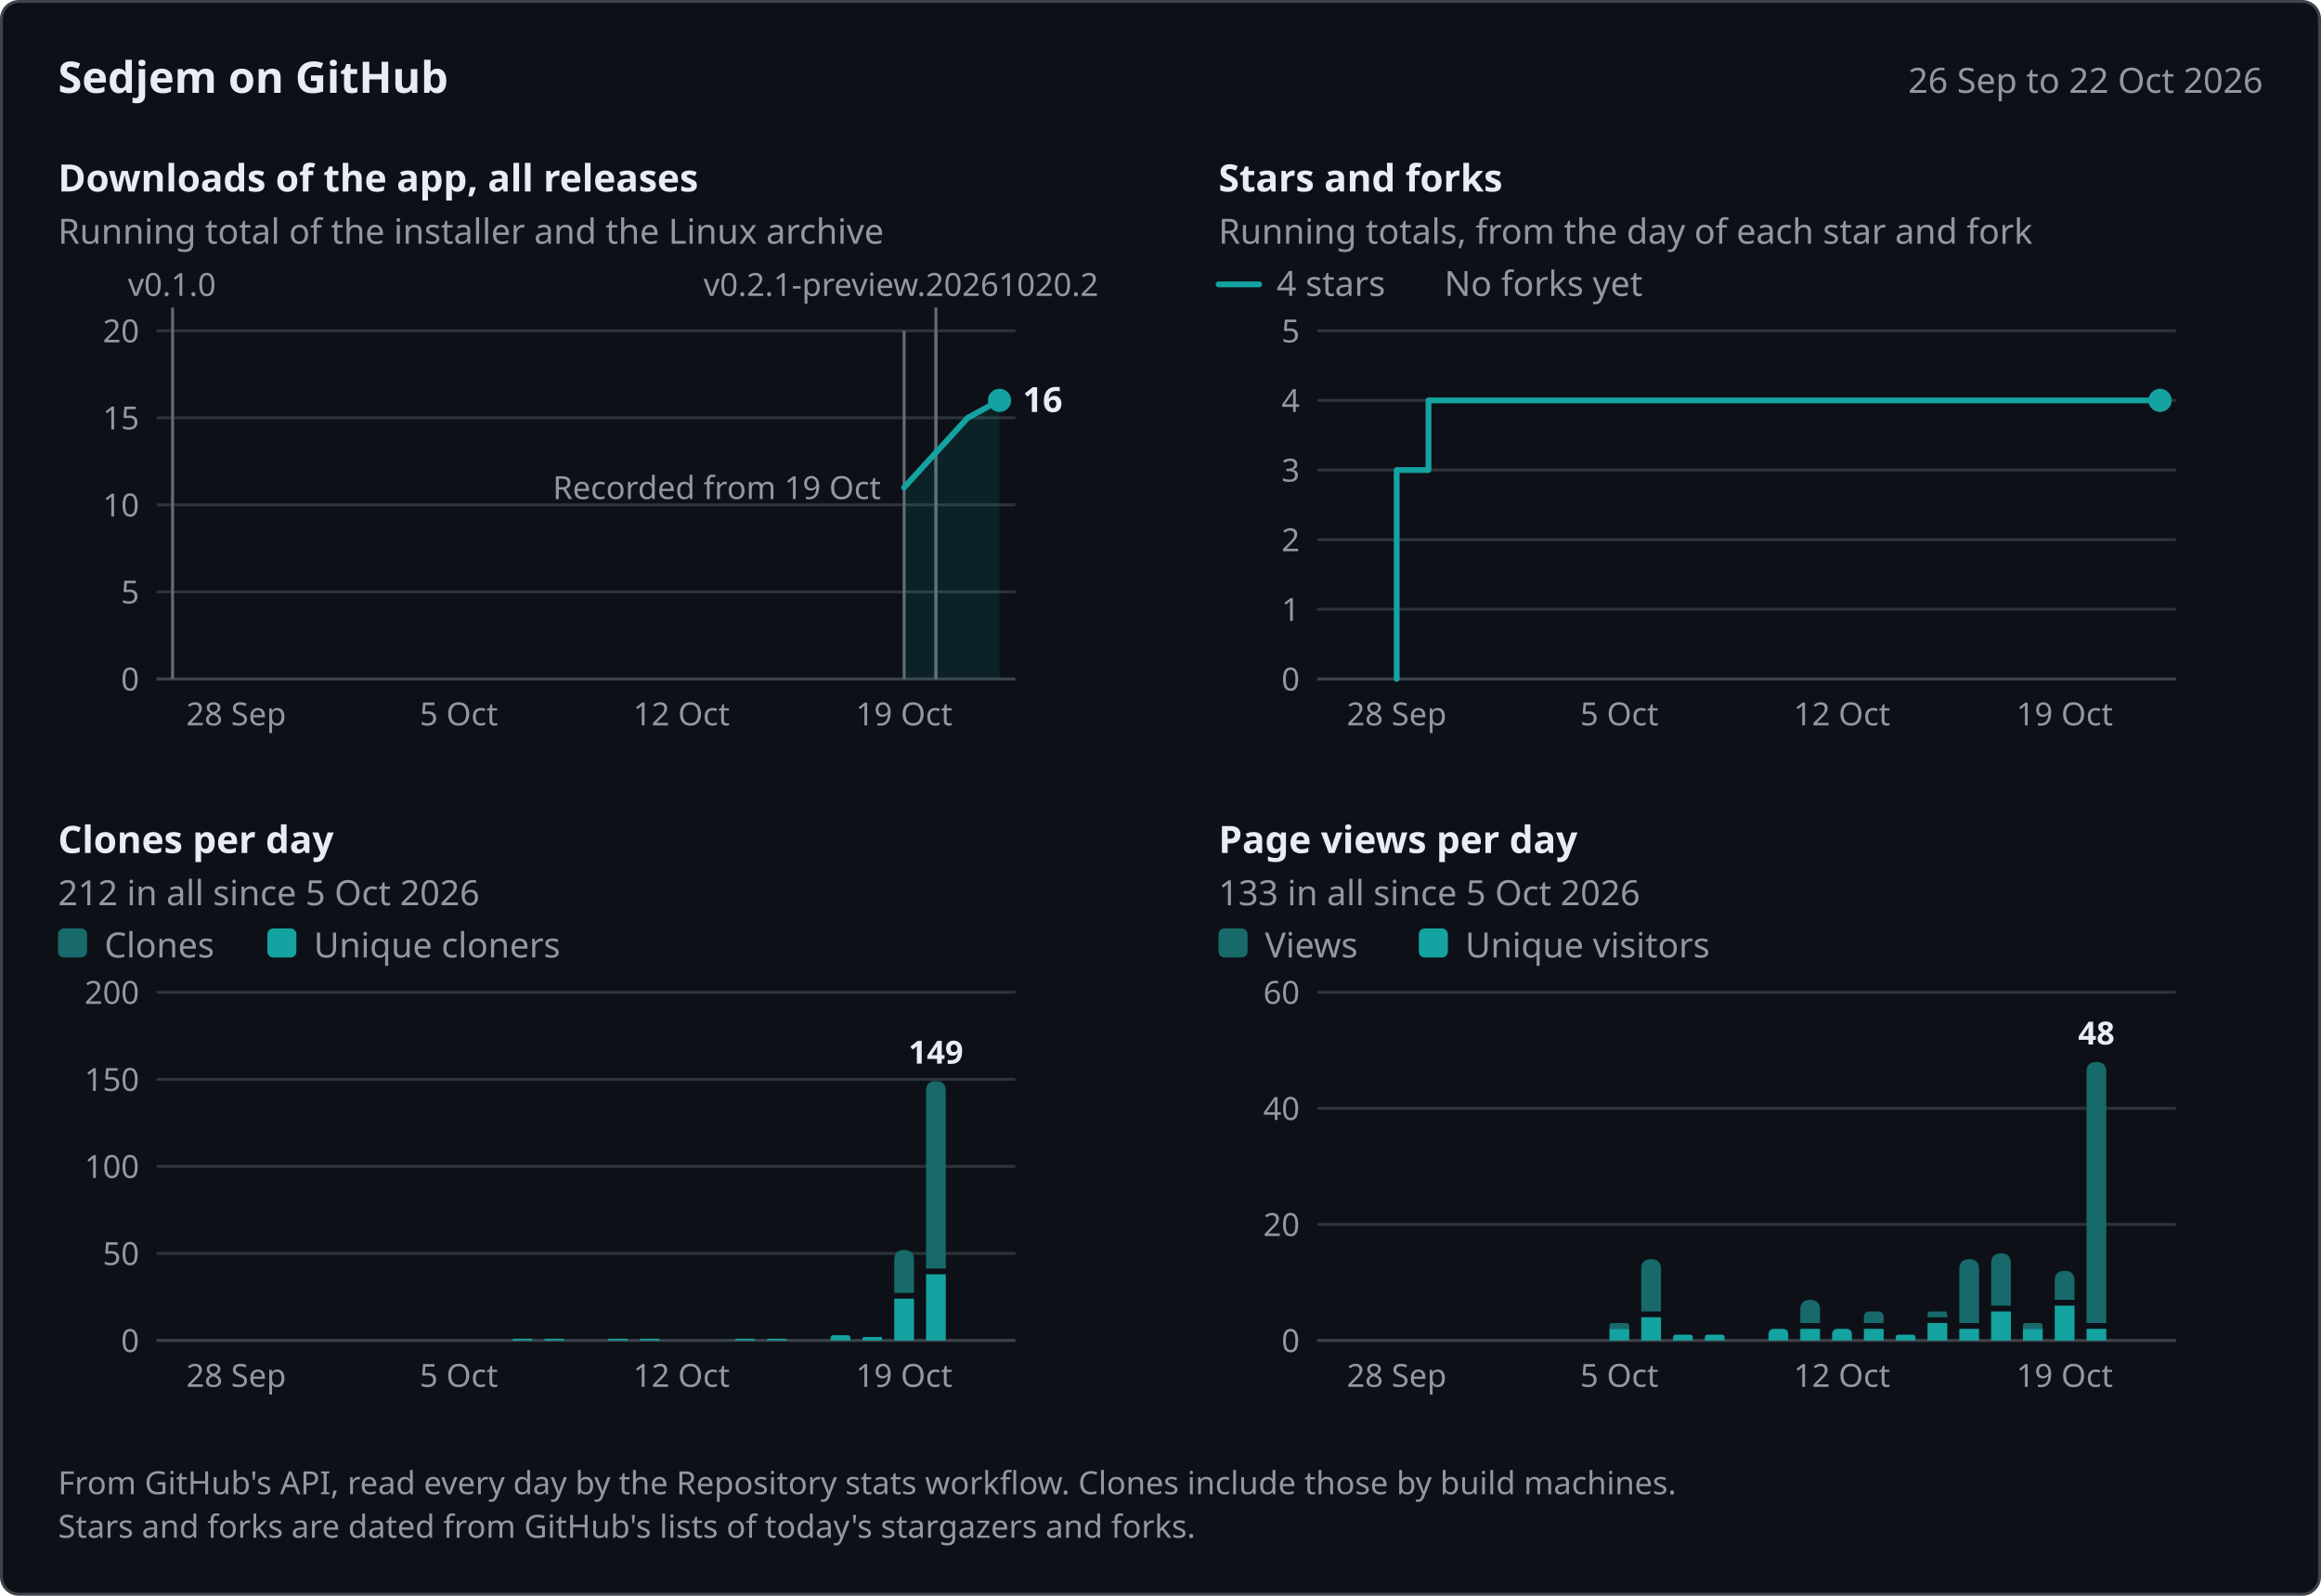
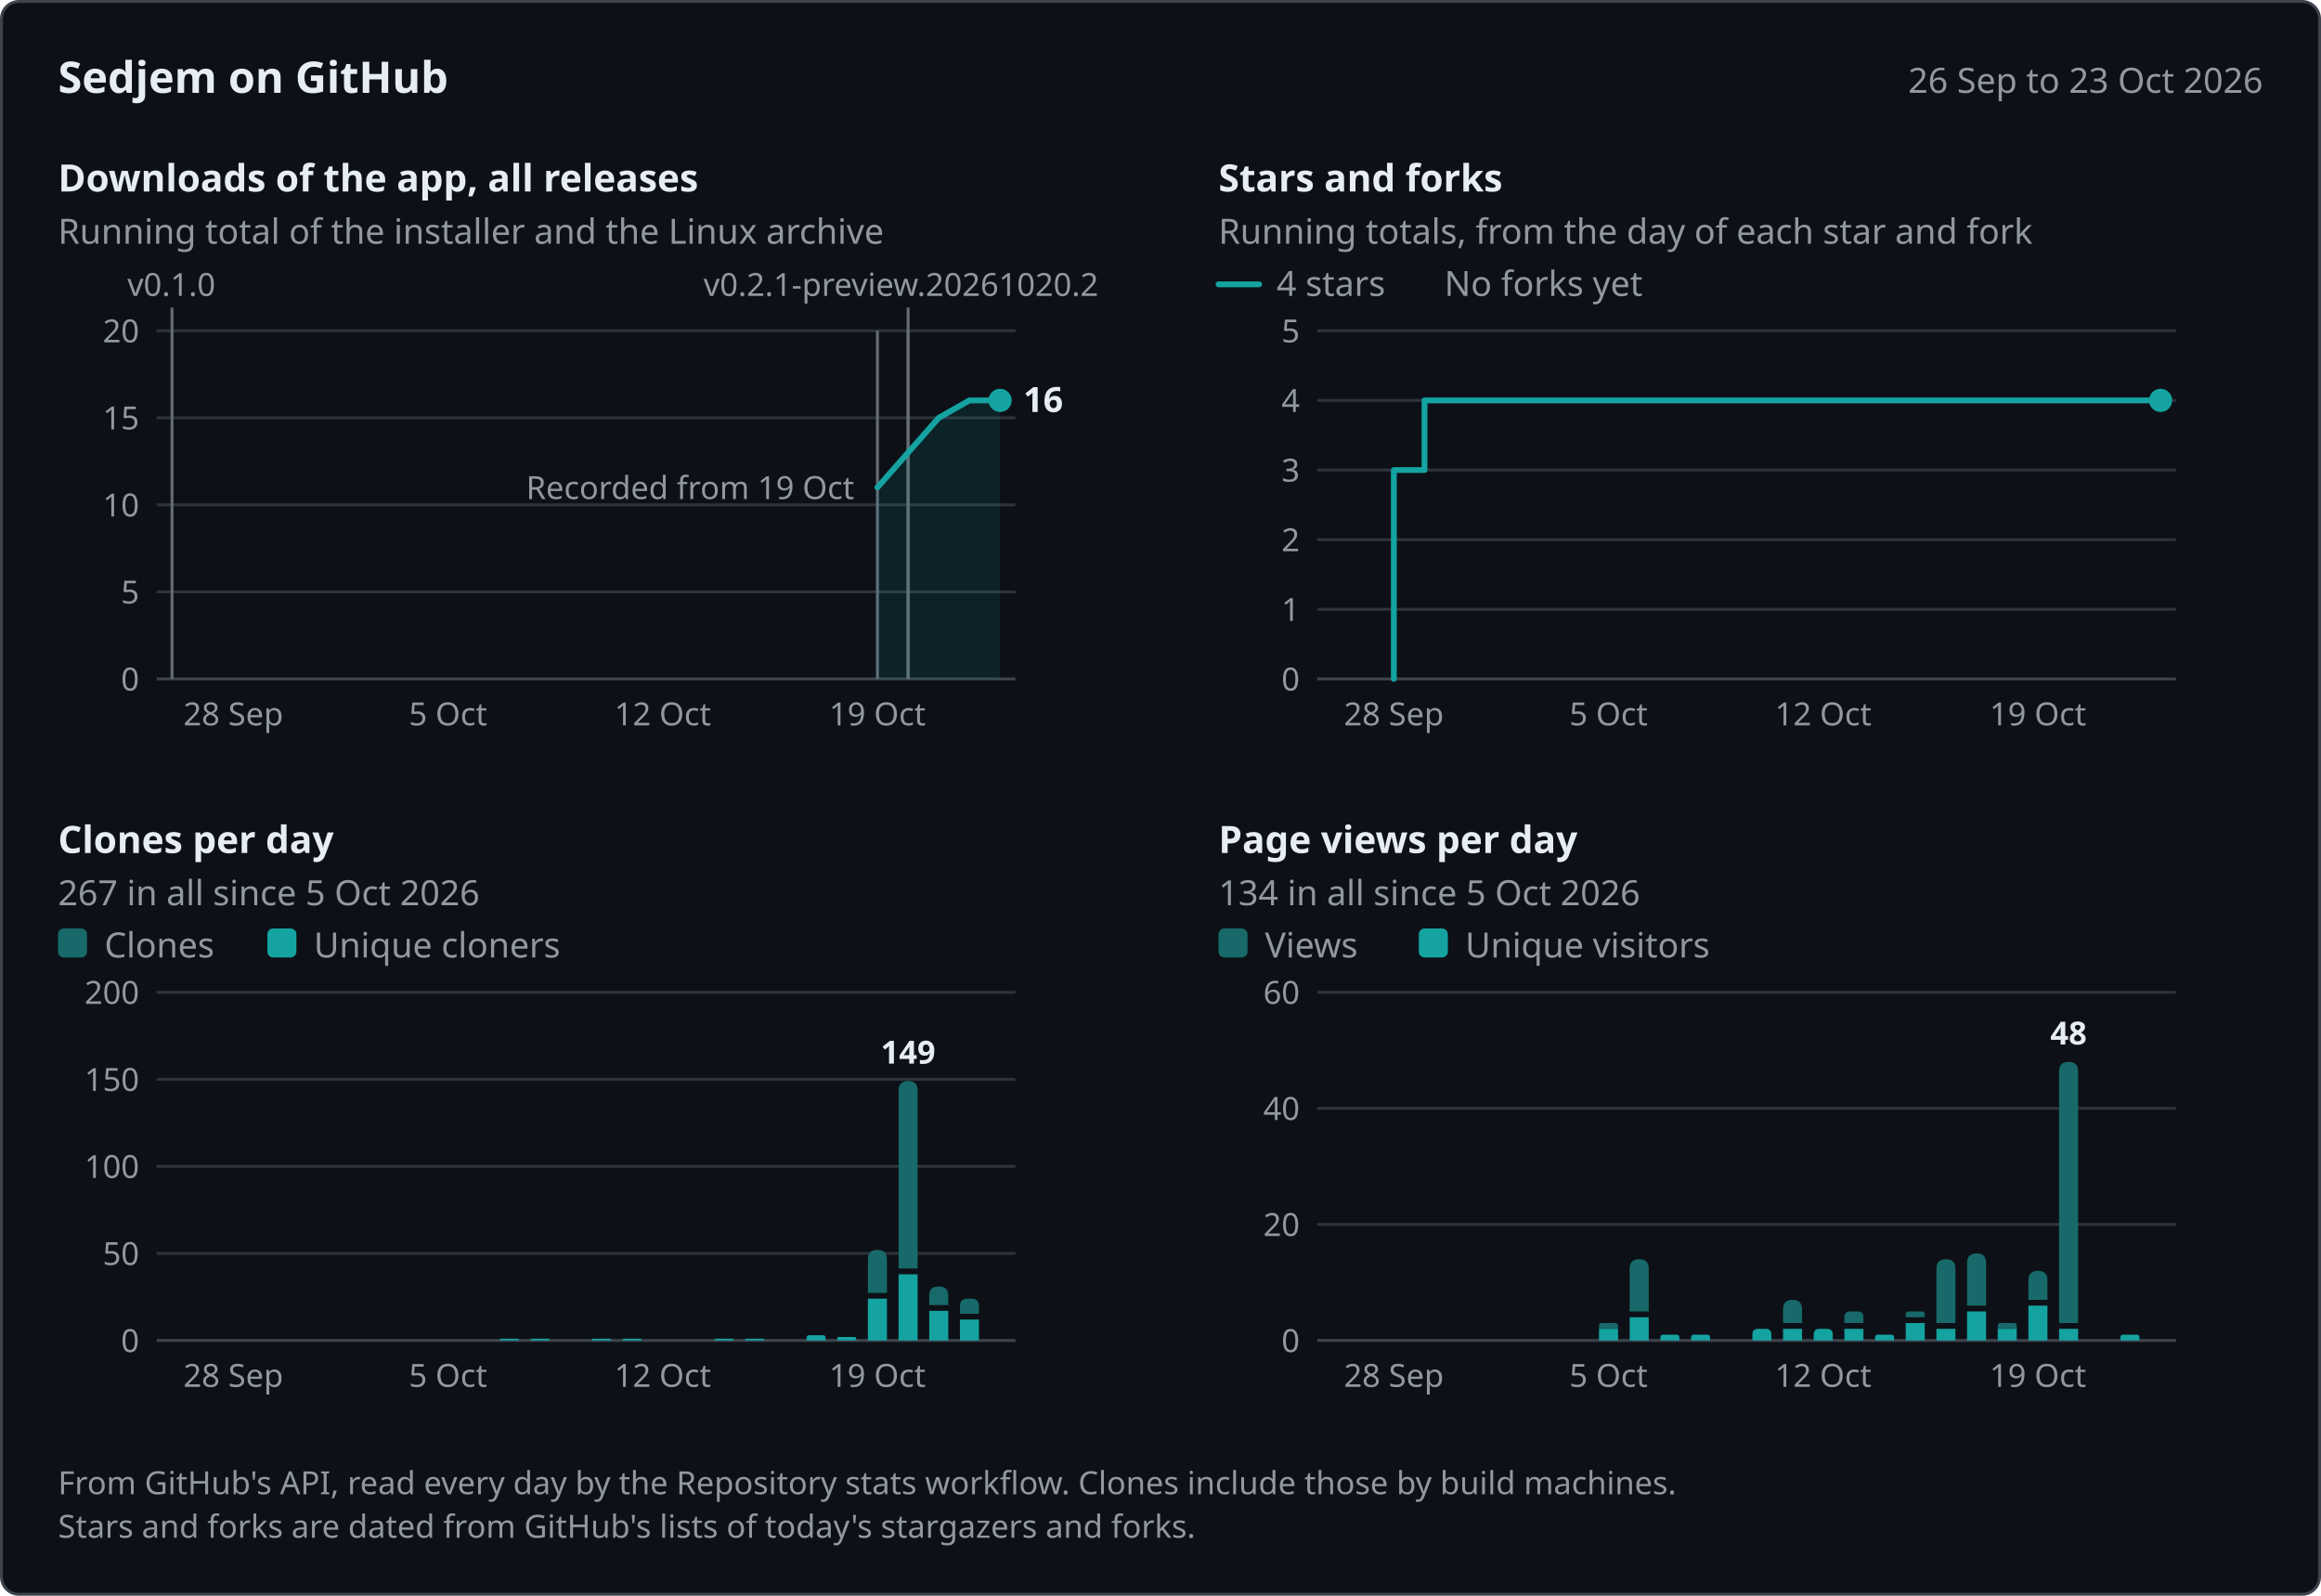
<svg xmlns="http://www.w3.org/2000/svg" width="800" height="550" viewBox="0 0 800 550" role="img" aria-labelledby="title desc" font-family="system-ui, -apple-system, &quot;Segoe UI&quot;, &quot;Noto Sans&quot;, Helvetica, Arial, sans-serif">
  <rect x="0.5" y="0.5" width="799" height="549" rx="6" fill="#0d1117" stroke="#3d444d" />
  <text x="20" y="32" font-size="15" fill="#e6edf3" font-weight="600">Sedjem on GitHub</text>
-   <text x="780" y="32" font-size="12" fill="#9198a1" text-anchor="end">26 Sep to 22 Oct 2026</text>
-   <g data-panel="downloads" data-x="2026-09-26 2026-10-22 59.48 10.96" data-y="20 234 114">
+   <text x="780" y="32" font-size="12" fill="#9198a1" text-anchor="end">26 Sep to 23 Oct 2026</text>
+   <g data-panel="downloads" data-x="2026-09-26 2026-10-23 59.29 10.57" data-y="20 234 114">
    <text x="20" y="66" font-size="13" fill="#e6edf3" font-weight="600">Downloads of the app, all releases</text>
    <text x="20" y="84" font-size="12" fill="#9198a1">Running total of the installer and the Linux archive</text>
    <line x1="54" y1="204" x2="350" y2="204" stroke="#2d333b" />
    <text x="48" y="208" font-size="11" fill="#9198a1" text-anchor="end">5</text>
    <line x1="54" y1="174" x2="350" y2="174" stroke="#2d333b" />
    <text x="48" y="178" font-size="11" fill="#9198a1" text-anchor="end">10</text>
    <line x1="54" y1="144" x2="350" y2="144" stroke="#2d333b" />
    <text x="48" y="148" font-size="11" fill="#9198a1" text-anchor="end">15</text>
    <line x1="54" y1="114" x2="350" y2="114" stroke="#2d333b" />
    <text x="48" y="118" font-size="11" fill="#9198a1" text-anchor="end">20</text>
    <line x1="54" y1="234" x2="350" y2="234" stroke="#3d444d" />
    <text x="48" y="238" font-size="11" fill="#9198a1" text-anchor="end">0</text>
-     <text x="81.41" y="250" font-size="11" fill="#9198a1" text-anchor="middle">28 Sep</text>
-     <text x="158.15" y="250" font-size="11" fill="#9198a1" text-anchor="middle">5 Oct</text>
-     <text x="234.89" y="250" font-size="11" fill="#9198a1" text-anchor="middle">12 Oct</text>
-     <text x="311.63" y="250" font-size="11" fill="#9198a1" text-anchor="middle">19 Oct</text>
+     <text x="80.43" y="250" font-size="11" fill="#9198a1" text-anchor="middle">28 Sep</text>
+     <text x="154.43" y="250" font-size="11" fill="#9198a1" text-anchor="middle">5 Oct</text>
+     <text x="228.43" y="250" font-size="11" fill="#9198a1" text-anchor="middle">12 Oct</text>
+     <text x="302.43" y="250" font-size="11" fill="#9198a1" text-anchor="middle">19 Oct</text>
    <g data-release="v0.2.1-preview.20261020.2" data-date="2026-10-20">
-       <line x1="322.59" y1="106" x2="322.59" y2="234" stroke="#656c76" />
+       <line x1="313" y1="106" x2="313" y2="234" stroke="#656c76" />
      <text x="242.5" y="102" font-size="11" fill="#9198a1">v0.2.1-preview.20261020.2</text>
    </g>
    <g data-release="v0.2.1-preview.20261020" data-date="2026-10-20">
-       <line x1="322.59" y1="114" x2="322.59" y2="234" stroke="#656c76" />
+       <line x1="313" y1="114" x2="313" y2="234" stroke="#656c76" />
    </g>
    <g data-release="v0.2.0" data-date="2026-10-19">
-       <line x1="311.63" y1="114" x2="311.63" y2="234" stroke="#656c76" />
+       <line x1="302.43" y1="114" x2="302.43" y2="234" stroke="#656c76" />
    </g>
    <g data-release="v0.1.0" data-date="2026-09-26">
-       <line x1="59.48" y1="106" x2="59.48" y2="234" stroke="#656c76" />
-       <text x="44.08" y="102" font-size="11" fill="#9198a1">v0.1.0</text>
-     </g>
-     <text x="303.63" y="172" font-size="11" fill="#9198a1" text-anchor="end" data-note="downloads">Recorded from 19 Oct</text>
-     <path d="M311.63,168 L322.59,156 L333.56,144 L344.52,138 L344.52,234 L311.63,234 Z" fill="#14a3a1" fill-opacity="0.12" />
-     <path d="M311.63,168 L322.59,156 L333.56,144 L344.52,138" fill="none" stroke="#14a3a1" stroke-width="2" stroke-linejoin="round" stroke-linecap="round" data-series="downloads" data-points="2026-10-19:11 2026-10-20:13 2026-10-21:15 2026-10-22:16" />
-     <circle cx="344.52" cy="138" r="4" fill="#14a3a1" />
-     <text x="352.52" y="142" font-size="12" fill="#e6edf3" font-weight="600" data-label="downloads">16</text>
-   </g>
-   <g data-panel="stars" data-x="2026-09-26 2026-10-22 459.48 10.96" data-y="5 234 114">
+       <line x1="59.29" y1="106" x2="59.29" y2="234" stroke="#656c76" />
+       <text x="43.89" y="102" font-size="11" fill="#9198a1">v0.1.0</text>
+     </g>
+     <text x="294.43" y="172" font-size="11" fill="#9198a1" text-anchor="end" data-note="downloads">Recorded from 19 Oct</text>
+     <path d="M302.43,168 L313,156 L323.57,144 L334.14,138 L344.71,138 L344.71,234 L302.43,234 Z" fill="#14a3a1" fill-opacity="0.12" />
+     <path d="M302.43,168 L313,156 L323.57,144 L334.14,138 L344.71,138" fill="none" stroke="#14a3a1" stroke-width="2" stroke-linejoin="round" stroke-linecap="round" data-series="downloads" data-points="2026-10-19:11 2026-10-20:13 2026-10-21:15 2026-10-22:16 2026-10-23:16" />
+     <circle cx="344.71" cy="138" r="4" fill="#14a3a1" />
+     <text x="352.71" y="142" font-size="12" fill="#e6edf3" font-weight="600" data-label="downloads">16</text>
+   </g>
+   <g data-panel="stars" data-x="2026-09-26 2026-10-23 459.29 10.57" data-y="5 234 114">
    <text x="420" y="66" font-size="13" fill="#e6edf3" font-weight="600">Stars and forks</text>
    <text x="420" y="84" font-size="12" fill="#9198a1">Running totals, from the day of each star and fork</text>
    <line x1="454" y1="210" x2="750" y2="210" stroke="#2d333b" />
    <text x="448" y="214" font-size="11" fill="#9198a1" text-anchor="end">1</text>
    <line x1="454" y1="186" x2="750" y2="186" stroke="#2d333b" />
    <text x="448" y="190" font-size="11" fill="#9198a1" text-anchor="end">2</text>
    <line x1="454" y1="162" x2="750" y2="162" stroke="#2d333b" />
    <text x="448" y="166" font-size="11" fill="#9198a1" text-anchor="end">3</text>
    <line x1="454" y1="138" x2="750" y2="138" stroke="#2d333b" />
    <text x="448" y="142" font-size="11" fill="#9198a1" text-anchor="end">4</text>
    <line x1="454" y1="114" x2="750" y2="114" stroke="#2d333b" />
    <text x="448" y="118" font-size="11" fill="#9198a1" text-anchor="end">5</text>
    <line x1="454" y1="234" x2="750" y2="234" stroke="#3d444d" />
    <text x="448" y="238" font-size="11" fill="#9198a1" text-anchor="end">0</text>
-     <text x="481.41" y="250" font-size="11" fill="#9198a1" text-anchor="middle">28 Sep</text>
-     <text x="558.15" y="250" font-size="11" fill="#9198a1" text-anchor="middle">5 Oct</text>
-     <text x="634.89" y="250" font-size="11" fill="#9198a1" text-anchor="middle">12 Oct</text>
-     <text x="711.63" y="250" font-size="11" fill="#9198a1" text-anchor="middle">19 Oct</text>
+     <text x="480.43" y="250" font-size="11" fill="#9198a1" text-anchor="middle">28 Sep</text>
+     <text x="554.43" y="250" font-size="11" fill="#9198a1" text-anchor="middle">5 Oct</text>
+     <text x="628.43" y="250" font-size="11" fill="#9198a1" text-anchor="middle">12 Oct</text>
+     <text x="702.43" y="250" font-size="11" fill="#9198a1" text-anchor="middle">19 Oct</text>
    <line x1="420" y1="98" x2="434" y2="98" stroke="#14a3a1" stroke-width="2" stroke-linecap="round" />
    <text x="440" y="102" font-size="12" fill="#9198a1">4 stars</text>
    <text x="497.84" y="102" font-size="12" fill="#9198a1">No forks yet</text>
-     <path d="M481.41,234 L481.41,162 L492.37,162 L492.37,138 L744.52,138 L744.52,138" fill="none" stroke="#14a3a1" stroke-width="2" stroke-linejoin="round" stroke-linecap="round" data-series="stars" data-points="2026-09-28:3 2026-09-29:4 2026-10-22:4" />
-     <circle cx="744.52" cy="138" r="4" fill="#14a3a1" />
-   </g>
-   <g data-panel="clones" data-x="2026-09-26 2026-10-22 59.48 10.96" data-y="200 462 342">
+     <path d="M480.43,234 L480.43,162 L491,162 L491,138 L744.71,138 L744.71,138" fill="none" stroke="#14a3a1" stroke-width="2" stroke-linejoin="round" stroke-linecap="round" data-series="stars" data-points="2026-09-28:3 2026-09-29:4 2026-10-23:4" />
+     <circle cx="744.71" cy="138" r="4" fill="#14a3a1" />
+   </g>
+   <g data-panel="clones" data-x="2026-09-26 2026-10-23 59.29 10.57" data-y="200 462 342">
    <text x="20" y="294" font-size="13" fill="#e6edf3" font-weight="600">Clones per day</text>
-     <text x="20" y="312" font-size="12" fill="#9198a1">212 in all since 5 Oct 2026</text>
+     <text x="20" y="312" font-size="12" fill="#9198a1">267 in all since 5 Oct 2026</text>
    <line x1="54" y1="432" x2="350" y2="432" stroke="#2d333b" />
    <text x="48" y="436" font-size="11" fill="#9198a1" text-anchor="end">50</text>
    <line x1="54" y1="402" x2="350" y2="402" stroke="#2d333b" />
    <text x="48" y="406" font-size="11" fill="#9198a1" text-anchor="end">100</text>
    <line x1="54" y1="372" x2="350" y2="372" stroke="#2d333b" />
    <text x="48" y="376" font-size="11" fill="#9198a1" text-anchor="end">150</text>
    <line x1="54" y1="342" x2="350" y2="342" stroke="#2d333b" />
    <text x="48" y="346" font-size="11" fill="#9198a1" text-anchor="end">200</text>
    <line x1="54" y1="462" x2="350" y2="462" stroke="#3d444d" />
    <text x="48" y="466" font-size="11" fill="#9198a1" text-anchor="end">0</text>
-     <text x="81.41" y="478" font-size="11" fill="#9198a1" text-anchor="middle">28 Sep</text>
-     <text x="158.15" y="478" font-size="11" fill="#9198a1" text-anchor="middle">5 Oct</text>
-     <text x="234.89" y="478" font-size="11" fill="#9198a1" text-anchor="middle">12 Oct</text>
-     <text x="311.63" y="478" font-size="11" fill="#9198a1" text-anchor="middle">19 Oct</text>
+     <text x="80.43" y="478" font-size="11" fill="#9198a1" text-anchor="middle">28 Sep</text>
+     <text x="154.43" y="478" font-size="11" fill="#9198a1" text-anchor="middle">5 Oct</text>
+     <text x="228.43" y="478" font-size="11" fill="#9198a1" text-anchor="middle">12 Oct</text>
+     <text x="302.43" y="478" font-size="11" fill="#9198a1" text-anchor="middle">19 Oct</text>
    <rect x="20" y="320" width="10" height="10" rx="2" fill="#176a69" />
    <text x="36" y="330" font-size="12" fill="#9198a1">Clones</text>
    <rect x="92.16" y="320" width="10" height="10" rx="2" fill="#14a3a1" />
    <text x="108.16" y="330" font-size="12" fill="#9198a1">Unique cloners</text>
    <g data-date="2026-10-07" data-count="1" data-unique="1">
-       <path d="M176.68,462 L176.68,461.7 Q176.68,461.4 176.98,461.4 L183.17,461.4 Q183.47,461.4 183.47,461.7 L183.47,462 Z" fill="#14a3a1" />
+       <path d="M172.29,462 L172.29,461.7 Q172.29,461.4 172.59,461.4 L178.55,461.4 Q178.85,461.4 178.85,461.7 L178.85,462 Z" fill="#14a3a1" />
    </g>
    <g data-date="2026-10-08" data-count="1" data-unique="1">
-       <path d="M187.64,462 L187.64,461.7 Q187.64,461.4 187.94,461.4 L194.14,461.4 Q194.44,461.4 194.44,461.7 L194.44,462 Z" fill="#14a3a1" />
+       <path d="M182.87,462 L182.87,461.7 Q182.87,461.4 183.17,461.4 L189.12,461.4 Q189.42,461.4 189.42,461.7 L189.42,462 Z" fill="#14a3a1" />
    </g>
    <g data-date="2026-10-10" data-count="1" data-unique="1">
-       <path d="M209.56,462 L209.56,461.7 Q209.56,461.4 209.86,461.4 L216.06,461.4 Q216.36,461.4 216.36,461.7 L216.36,462 Z" fill="#14a3a1" />
+       <path d="M204.01,462 L204.01,461.7 Q204.01,461.4 204.31,461.4 L210.26,461.4 Q210.56,461.4 210.56,461.7 L210.56,462 Z" fill="#14a3a1" />
    </g>
    <g data-date="2026-10-11" data-count="1" data-unique="1">
-       <path d="M220.53,462 L220.53,461.7 Q220.53,461.4 220.83,461.4 L227.02,461.4 Q227.32,461.4 227.32,461.7 L227.32,462 Z" fill="#14a3a1" />
+       <path d="M214.58,462 L214.58,461.7 Q214.58,461.4 214.88,461.4 L220.83,461.4 Q221.13,461.4 221.13,461.7 L221.13,462 Z" fill="#14a3a1" />
    </g>
    <g data-date="2026-10-14" data-count="1" data-unique="1">
-       <path d="M253.42,462 L253.42,461.7 Q253.42,461.4 253.72,461.4 L259.91,461.4 Q260.21,461.4 260.21,461.7 L260.21,462 Z" fill="#14a3a1" />
+       <path d="M246.29,462 L246.29,461.7 Q246.29,461.4 246.59,461.4 L252.55,461.4 Q252.85,461.4 252.85,461.7 L252.85,462 Z" fill="#14a3a1" />
    </g>
    <g data-date="2026-10-15" data-count="1" data-unique="1">
-       <path d="M264.38,462 L264.38,461.7 Q264.38,461.4 264.68,461.4 L270.88,461.4 Q271.18,461.4 271.18,461.7 L271.18,462 Z" fill="#14a3a1" />
+       <path d="M256.87,462 L256.87,461.7 Q256.87,461.4 257.17,461.4 L263.12,461.4 Q263.42,461.4 263.42,461.7 L263.42,462 Z" fill="#14a3a1" />
    </g>
    <g data-date="2026-10-17" data-count="3" data-unique="3">
-       <path d="M286.31,462 L286.31,461.1 Q286.31,460.2 287.21,460.2 L292.2,460.2 Q293.1,460.2 293.1,461.1 L293.1,462 Z" fill="#14a3a1" />
+       <path d="M278.01,462 L278.01,461.1 Q278.01,460.2 278.91,460.2 L283.66,460.2 Q284.56,460.2 284.56,461.1 L284.56,462 Z" fill="#14a3a1" />
    </g>
    <g data-date="2026-10-18" data-count="2" data-unique="2">
-       <path d="M297.27,462 L297.27,461.4 Q297.27,460.8 297.87,460.8 L303.47,460.8 Q304.07,460.8 304.07,461.4 L304.07,462 Z" fill="#14a3a1" />
+       <path d="M288.58,462 L288.58,461.4 Q288.58,460.8 289.18,460.8 L294.53,460.8 Q295.13,460.8 295.13,461.4 L295.13,462 Z" fill="#14a3a1" />
    </g>
    <g data-date="2026-10-19" data-count="52" data-unique="24">
-       <path d="M308.23,445.6 L308.23,434.2 Q308.23,430.8 311.63,430.8 L311.63,430.8 Q315.03,430.8 315.03,434.2 L315.03,445.6 Z" fill="#176a69" />
-       <path d="M308.23,462 L308.23,447.6 L315.03,447.6 L315.03,462 Z" fill="#14a3a1" />
+       <path d="M299.15,445.6 L299.15,434.08 Q299.15,430.8 302.43,430.8 L302.43,430.8 Q305.71,430.8 305.71,434.08 L305.71,445.6 Z" fill="#176a69" />
+       <path d="M299.15,462 L299.15,447.6 L305.71,447.6 L305.71,462 Z" fill="#14a3a1" />
    </g>
    <g data-date="2026-10-20" data-count="149" data-unique="38">
-       <path d="M319.19,437.2 L319.19,376 Q319.19,372.6 322.59,372.6 L322.59,372.6 Q325.99,372.6 325.99,376 L325.99,437.2 Z" fill="#176a69" />
-       <path d="M319.19,462 L319.19,439.2 L325.99,439.2 L325.99,462 Z" fill="#14a3a1" />
-     </g>
-     <text x="322.59" y="366.6" font-size="11" fill="#e6edf3" text-anchor="middle" font-weight="600" data-label="most">149</text>
-   </g>
-   <g data-panel="views" data-x="2026-09-26 2026-10-22 459.48 10.96" data-y="60 462 342">
+       <path d="M309.72,437.2 L309.72,375.88 Q309.72,372.6 313,372.6 L313,372.6 Q316.28,372.6 316.28,375.88 L316.28,437.2 Z" fill="#176a69" />
+       <path d="M309.72,462 L309.72,439.2 L316.28,439.2 L316.28,462 Z" fill="#14a3a1" />
+     </g>
+     <g data-date="2026-10-21" data-count="31" data-unique="17">
+       <path d="M320.29,449.8 L320.29,446.6 Q320.29,443.4 323.49,443.4 L323.65,443.4 Q326.85,443.4 326.85,446.6 L326.85,449.8 Z" fill="#176a69" />
+       <path d="M320.29,462 L320.29,451.8 L326.85,451.8 L326.85,462 Z" fill="#14a3a1" />
+     </g>
+     <g data-date="2026-10-22" data-count="24" data-unique="12">
+       <path d="M330.87,452.8 L330.87,450.2 Q330.87,447.6 333.47,447.6 L334.82,447.6 Q337.42,447.6 337.42,450.2 L337.42,452.8 Z" fill="#176a69" />
+       <path d="M330.87,462 L330.87,454.8 L337.42,454.8 L337.42,462 Z" fill="#14a3a1" />
+     </g>
+     <text x="313" y="366.6" font-size="11" fill="#e6edf3" text-anchor="middle" font-weight="600" data-label="most">149</text>
+   </g>
+   <g data-panel="views" data-x="2026-09-26 2026-10-23 459.29 10.57" data-y="60 462 342">
    <text x="420" y="294" font-size="13" fill="#e6edf3" font-weight="600">Page views per day</text>
-     <text x="420" y="312" font-size="12" fill="#9198a1">133 in all since 5 Oct 2026</text>
+     <text x="420" y="312" font-size="12" fill="#9198a1">134 in all since 5 Oct 2026</text>
    <line x1="454" y1="422" x2="750" y2="422" stroke="#2d333b" />
    <text x="448" y="426" font-size="11" fill="#9198a1" text-anchor="end">20</text>
    <line x1="454" y1="382" x2="750" y2="382" stroke="#2d333b" />
    <text x="448" y="386" font-size="11" fill="#9198a1" text-anchor="end">40</text>
    <line x1="454" y1="342" x2="750" y2="342" stroke="#2d333b" />
    <text x="448" y="346" font-size="11" fill="#9198a1" text-anchor="end">60</text>
    <line x1="454" y1="462" x2="750" y2="462" stroke="#3d444d" />
    <text x="448" y="466" font-size="11" fill="#9198a1" text-anchor="end">0</text>
-     <text x="481.41" y="478" font-size="11" fill="#9198a1" text-anchor="middle">28 Sep</text>
-     <text x="558.15" y="478" font-size="11" fill="#9198a1" text-anchor="middle">5 Oct</text>
-     <text x="634.89" y="478" font-size="11" fill="#9198a1" text-anchor="middle">12 Oct</text>
-     <text x="711.63" y="478" font-size="11" fill="#9198a1" text-anchor="middle">19 Oct</text>
+     <text x="480.43" y="478" font-size="11" fill="#9198a1" text-anchor="middle">28 Sep</text>
+     <text x="554.43" y="478" font-size="11" fill="#9198a1" text-anchor="middle">5 Oct</text>
+     <text x="628.43" y="478" font-size="11" fill="#9198a1" text-anchor="middle">12 Oct</text>
+     <text x="702.43" y="478" font-size="11" fill="#9198a1" text-anchor="middle">19 Oct</text>
    <rect x="420" y="320" width="10" height="10" rx="2" fill="#176a69" />
    <text x="436" y="330" font-size="12" fill="#9198a1">Views</text>
    <rect x="489.04" y="320" width="10" height="10" rx="2" fill="#14a3a1" />
    <text x="505.04" y="330" font-size="12" fill="#9198a1">Unique visitors</text>
    <g data-date="2026-10-05" data-count="3" data-unique="2">
-       <path d="M554.75,458 L554.75,457 Q554.75,456 555.75,456 L560.55,456 Q561.55,456 561.55,457 L561.55,458 Z" fill="#176a69" />
-       <path d="M554.75,462 L554.75,458 L561.55,458 L561.55,462 Z" fill="#14a3a1" />
+       <path d="M551.15,458 L551.15,457 Q551.15,456 552.15,456 L556.71,456 Q557.71,456 557.71,457 L557.71,458 Z" fill="#176a69" />
+       <path d="M551.15,462 L551.15,458 L557.71,458 L557.71,462 Z" fill="#14a3a1" />
    </g>
    <g data-date="2026-10-06" data-count="14" data-unique="4">
-       <path d="M565.71,452 L565.71,437.4 Q565.71,434 569.11,434 L569.11,434 Q572.51,434 572.51,437.4 L572.51,452 Z" fill="#176a69" />
-       <path d="M565.71,462 L565.71,454 L572.51,454 L572.51,462 Z" fill="#14a3a1" />
+       <path d="M561.72,452 L561.72,437.28 Q561.72,434 565,434 L565,434 Q568.28,434 568.28,437.28 L568.28,452 Z" fill="#176a69" />
+       <path d="M561.72,462 L561.72,454 L568.28,454 L568.28,462 Z" fill="#14a3a1" />
    </g>
    <g data-date="2026-10-07" data-count="1" data-unique="1">
-       <path d="M576.68,462 L576.68,461 Q576.68,460 577.68,460 L582.47,460 Q583.47,460 583.47,461 L583.47,462 Z" fill="#14a3a1" />
+       <path d="M572.29,462 L572.29,461 Q572.29,460 573.29,460 L577.85,460 Q578.85,460 578.85,461 L578.85,462 Z" fill="#14a3a1" />
    </g>
    <g data-date="2026-10-08" data-count="1" data-unique="1">
-       <path d="M587.64,462 L587.64,461 Q587.64,460 588.64,460 L593.44,460 Q594.44,460 594.44,461 L594.44,462 Z" fill="#14a3a1" />
+       <path d="M582.87,462 L582.87,461 Q582.87,460 583.87,460 L588.42,460 Q589.42,460 589.42,461 L589.42,462 Z" fill="#14a3a1" />
    </g>
    <g data-date="2026-10-10" data-count="2" data-unique="2">
-       <path d="M609.56,462 L609.56,460 Q609.56,458 611.56,458 L614.36,458 Q616.36,458 616.36,460 L616.36,462 Z" fill="#14a3a1" />
+       <path d="M604.01,462 L604.01,460 Q604.01,458 606.01,458 L608.56,458 Q610.56,458 610.56,460 L610.56,462 Z" fill="#14a3a1" />
    </g>
    <g data-date="2026-10-11" data-count="7" data-unique="2">
-       <path d="M620.53,456 L620.53,451.4 Q620.53,448 623.93,448 L623.93,448 Q627.32,448 627.32,451.4 L627.32,456 Z" fill="#176a69" />
-       <path d="M620.53,462 L620.53,458 L627.32,458 L627.32,462 Z" fill="#14a3a1" />
+       <path d="M614.58,456 L614.58,451.28 Q614.58,448 617.86,448 L617.86,448 Q621.13,448 621.13,451.28 L621.13,456 Z" fill="#176a69" />
+       <path d="M614.58,462 L614.58,458 L621.13,458 L621.13,462 Z" fill="#14a3a1" />
    </g>
    <g data-date="2026-10-12" data-count="2" data-unique="2">
-       <path d="M631.49,462 L631.49,460 Q631.49,458 633.49,458 L636.29,458 Q638.29,458 638.29,460 L638.29,462 Z" fill="#14a3a1" />
+       <path d="M625.15,462 L625.15,460 Q625.15,458 627.15,458 L629.71,458 Q631.71,458 631.71,460 L631.71,462 Z" fill="#14a3a1" />
    </g>
    <g data-date="2026-10-13" data-count="5" data-unique="2">
-       <path d="M642.45,456 L642.45,454 Q642.45,452 644.45,452 L647.25,452 Q649.25,452 649.25,454 L649.25,456 Z" fill="#176a69" />
-       <path d="M642.45,462 L642.45,458 L649.25,458 L649.25,462 Z" fill="#14a3a1" />
+       <path d="M635.72,456 L635.72,454 Q635.72,452 637.72,452 L640.28,452 Q642.28,452 642.28,454 L642.28,456 Z" fill="#176a69" />
+       <path d="M635.72,462 L635.72,458 L642.28,458 L642.28,462 Z" fill="#14a3a1" />
    </g>
    <g data-date="2026-10-14" data-count="1" data-unique="1">
-       <path d="M653.42,462 L653.42,461 Q653.42,460 654.42,460 L659.21,460 Q660.21,460 660.21,461 L660.21,462 Z" fill="#14a3a1" />
+       <path d="M646.29,462 L646.29,461 Q646.29,460 647.29,460 L651.85,460 Q652.85,460 652.85,461 L652.85,462 Z" fill="#14a3a1" />
    </g>
    <g data-date="2026-10-15" data-count="5" data-unique="3">
-       <path d="M664.38,454 L664.38,453 Q664.38,452 665.38,452 L670.18,452 Q671.18,452 671.18,453 L671.18,454 Z" fill="#176a69" />
-       <path d="M664.38,462 L664.38,456 L671.18,456 L671.18,462 Z" fill="#14a3a1" />
+       <path d="M656.87,454 L656.87,453 Q656.87,452 657.87,452 L662.42,452 Q663.42,452 663.42,453 L663.42,454 Z" fill="#176a69" />
+       <path d="M656.87,462 L656.87,456 L663.42,456 L663.42,462 Z" fill="#14a3a1" />
    </g>
    <g data-date="2026-10-16" data-count="14" data-unique="2">
-       <path d="M675.34,456 L675.34,437.4 Q675.34,434 678.74,434 L678.74,434 Q682.14,434 682.14,437.4 L682.14,456 Z" fill="#176a69" />
-       <path d="M675.34,462 L675.34,458 L682.14,458 L682.14,462 Z" fill="#14a3a1" />
+       <path d="M667.44,456 L667.44,437.28 Q667.44,434 670.71,434 L670.71,434 Q673.99,434 673.99,437.28 L673.99,456 Z" fill="#176a69" />
+       <path d="M667.44,462 L667.44,458 L673.99,458 L673.99,462 Z" fill="#14a3a1" />
    </g>
    <g data-date="2026-10-17" data-count="15" data-unique="5">
-       <path d="M686.31,450 L686.31,435.4 Q686.31,432 689.7,432 L689.7,432 Q693.1,432 693.1,435.4 L693.1,450 Z" fill="#176a69" />
-       <path d="M686.31,462 L686.31,452 L693.1,452 L693.1,462 Z" fill="#14a3a1" />
+       <path d="M678.01,450 L678.01,435.28 Q678.01,432 681.29,432 L681.29,432 Q684.56,432 684.56,435.28 L684.56,450 Z" fill="#176a69" />
+       <path d="M678.01,462 L678.01,452 L684.56,452 L684.56,462 Z" fill="#14a3a1" />
    </g>
    <g data-date="2026-10-18" data-count="3" data-unique="2">
-       <path d="M697.27,458 L697.27,457 Q697.27,456 698.27,456 L703.07,456 Q704.07,456 704.07,457 L704.07,458 Z" fill="#176a69" />
-       <path d="M697.27,462 L697.27,458 L704.07,458 L704.07,462 Z" fill="#14a3a1" />
+       <path d="M688.58,458 L688.58,457 Q688.58,456 689.58,456 L694.13,456 Q695.13,456 695.13,457 L695.13,458 Z" fill="#176a69" />
+       <path d="M688.58,462 L688.58,458 L695.13,458 L695.13,462 Z" fill="#14a3a1" />
    </g>
    <g data-date="2026-10-19" data-count="12" data-unique="6">
-       <path d="M708.23,448 L708.23,441.4 Q708.23,438 711.63,438 L711.63,438 Q715.03,438 715.03,441.4 L715.03,448 Z" fill="#176a69" />
-       <path d="M708.23,462 L708.23,450 L715.03,450 L715.03,462 Z" fill="#14a3a1" />
+       <path d="M699.15,448 L699.15,441.28 Q699.15,438 702.43,438 L702.43,438 Q705.71,438 705.71,441.28 L705.71,448 Z" fill="#176a69" />
+       <path d="M699.15,462 L699.15,450 L705.71,450 L705.71,462 Z" fill="#14a3a1" />
    </g>
    <g data-date="2026-10-20" data-count="48" data-unique="2">
-       <path d="M719.19,456 L719.19,369.4 Q719.19,366 722.59,366 L722.59,366 Q725.99,366 725.99,369.4 L725.99,456 Z" fill="#176a69" />
-       <path d="M719.19,462 L719.19,458 L725.99,458 L725.99,462 Z" fill="#14a3a1" />
-     </g>
-     <text x="722.59" y="360" font-size="11" fill="#e6edf3" text-anchor="middle" font-weight="600" data-label="most">48</text>
+       <path d="M709.72,456 L709.72,369.28 Q709.72,366 713,366 L713,366 Q716.28,366 716.28,369.28 L716.28,456 Z" fill="#176a69" />
+       <path d="M709.72,462 L709.72,458 L716.28,458 L716.28,462 Z" fill="#14a3a1" />
+     </g>
+     <g data-date="2026-10-22" data-count="1" data-unique="1">
+       <path d="M730.87,462 L730.87,461 Q730.87,460 731.87,460 L736.42,460 Q737.42,460 737.42,461 L737.42,462 Z" fill="#14a3a1" />
+     </g>
+     <text x="713" y="360" font-size="11" fill="#e6edf3" text-anchor="middle" font-weight="600" data-label="most">48</text>
  </g>
  <text x="20" y="515" font-size="11" fill="#9198a1">From GitHub's API, read every day by the Repository stats workflow. Clones include those by build machines.</text>
  <text x="20" y="530" font-size="11" fill="#9198a1">Stars and forks are dated from GitHub's lists of today's stargazers and forks.</text>
</svg>
